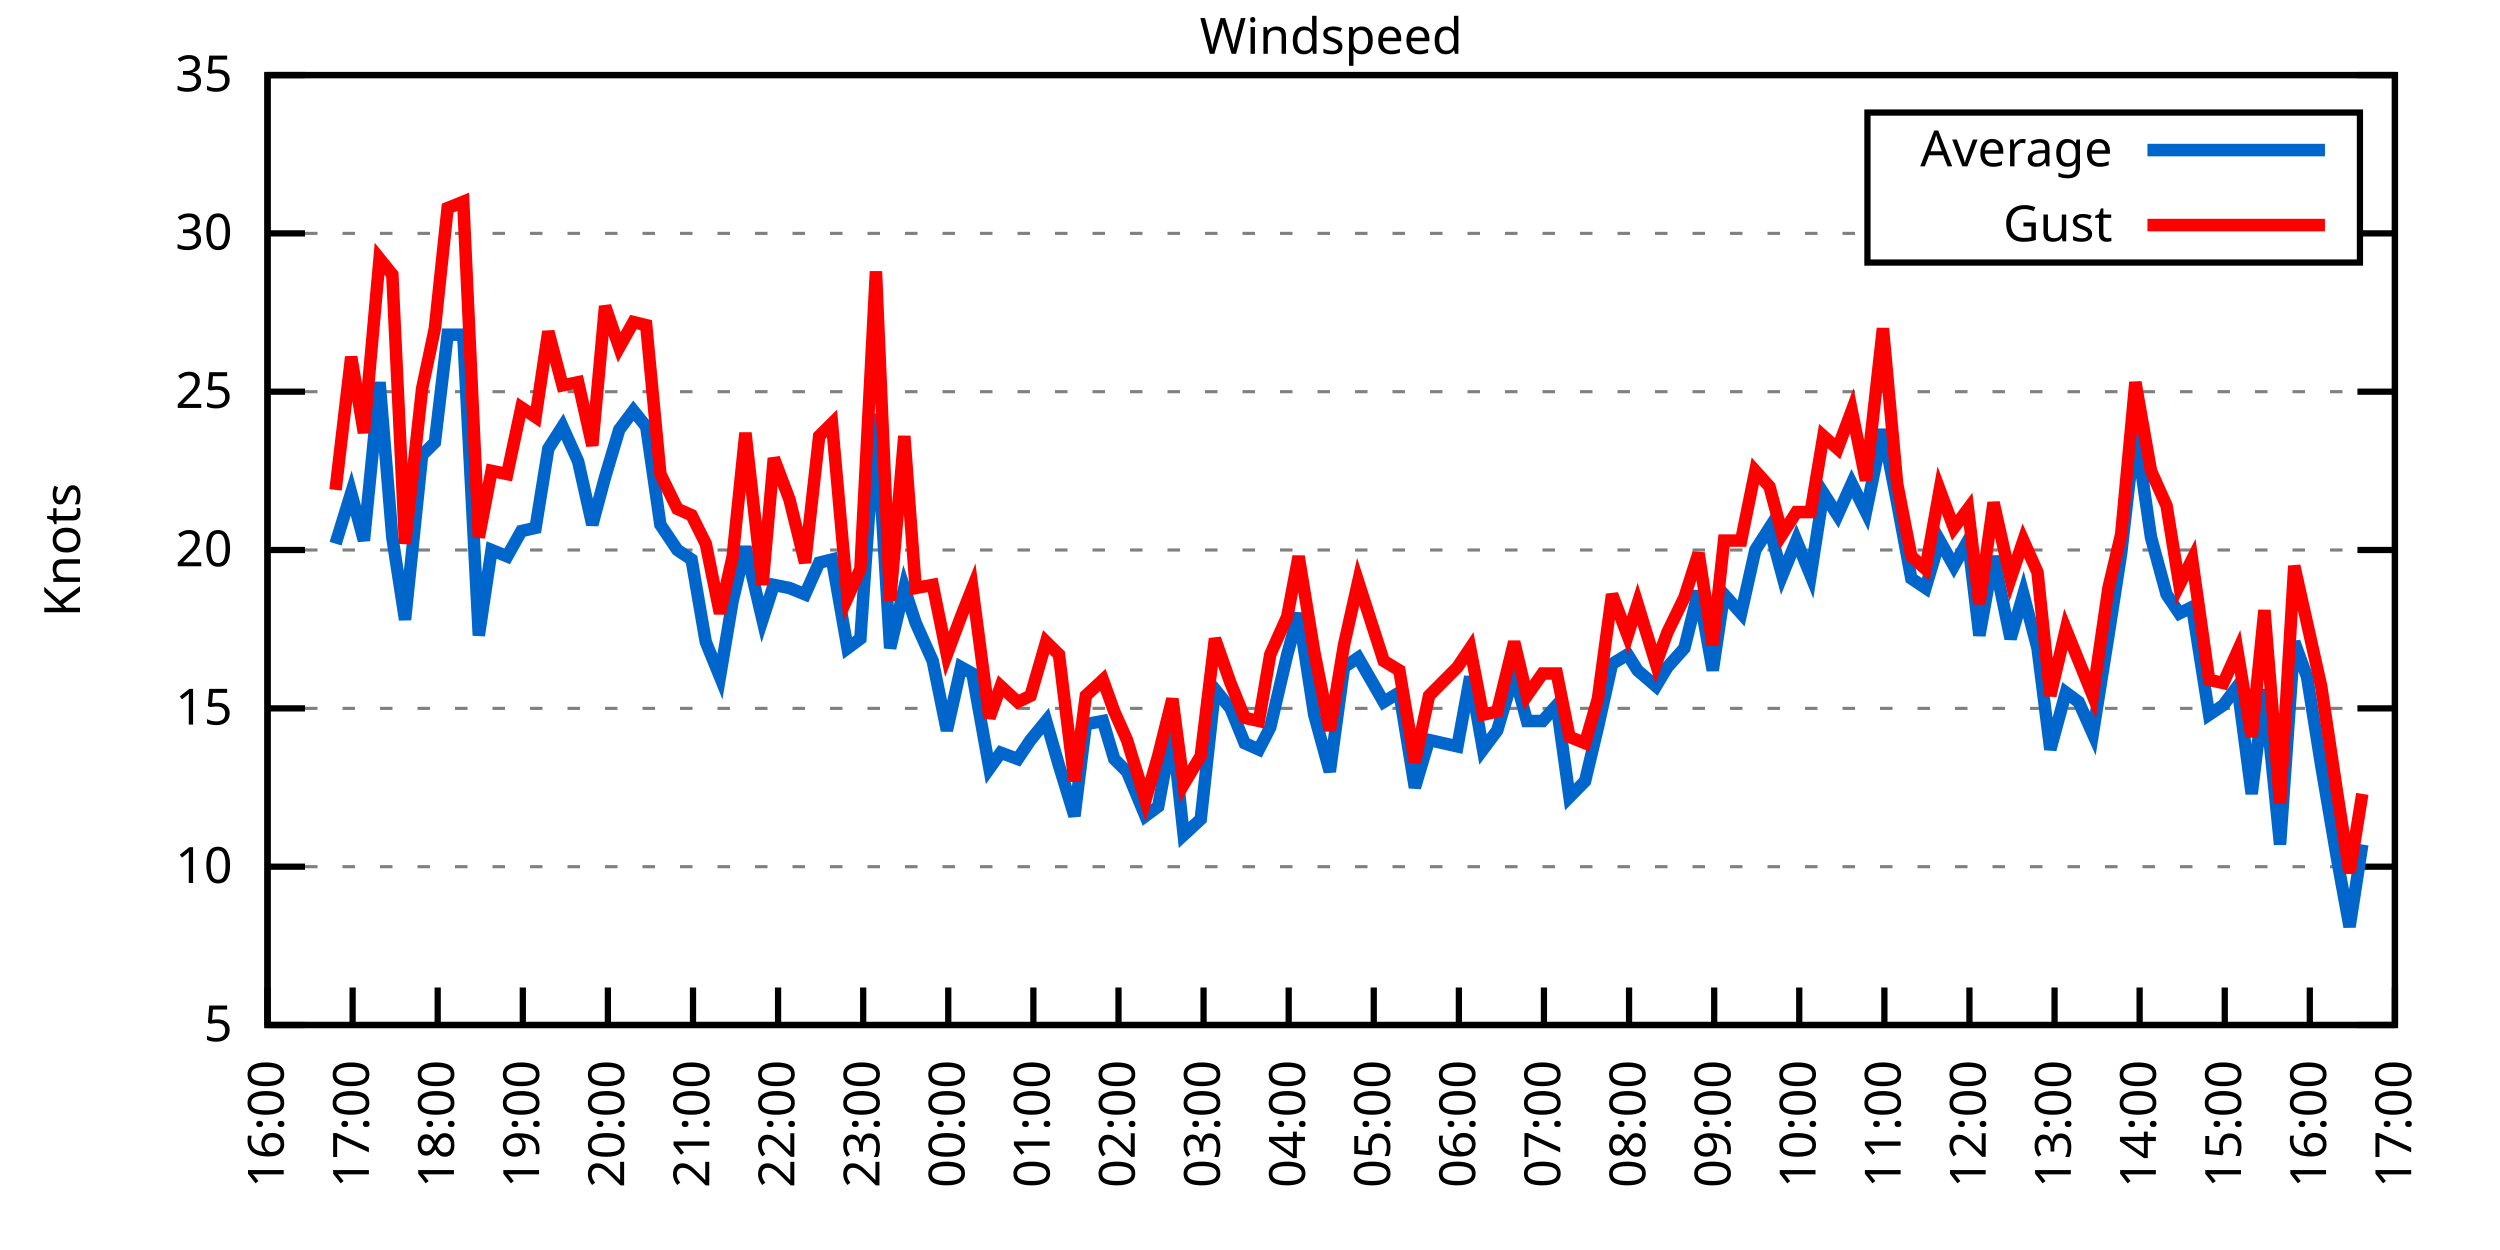
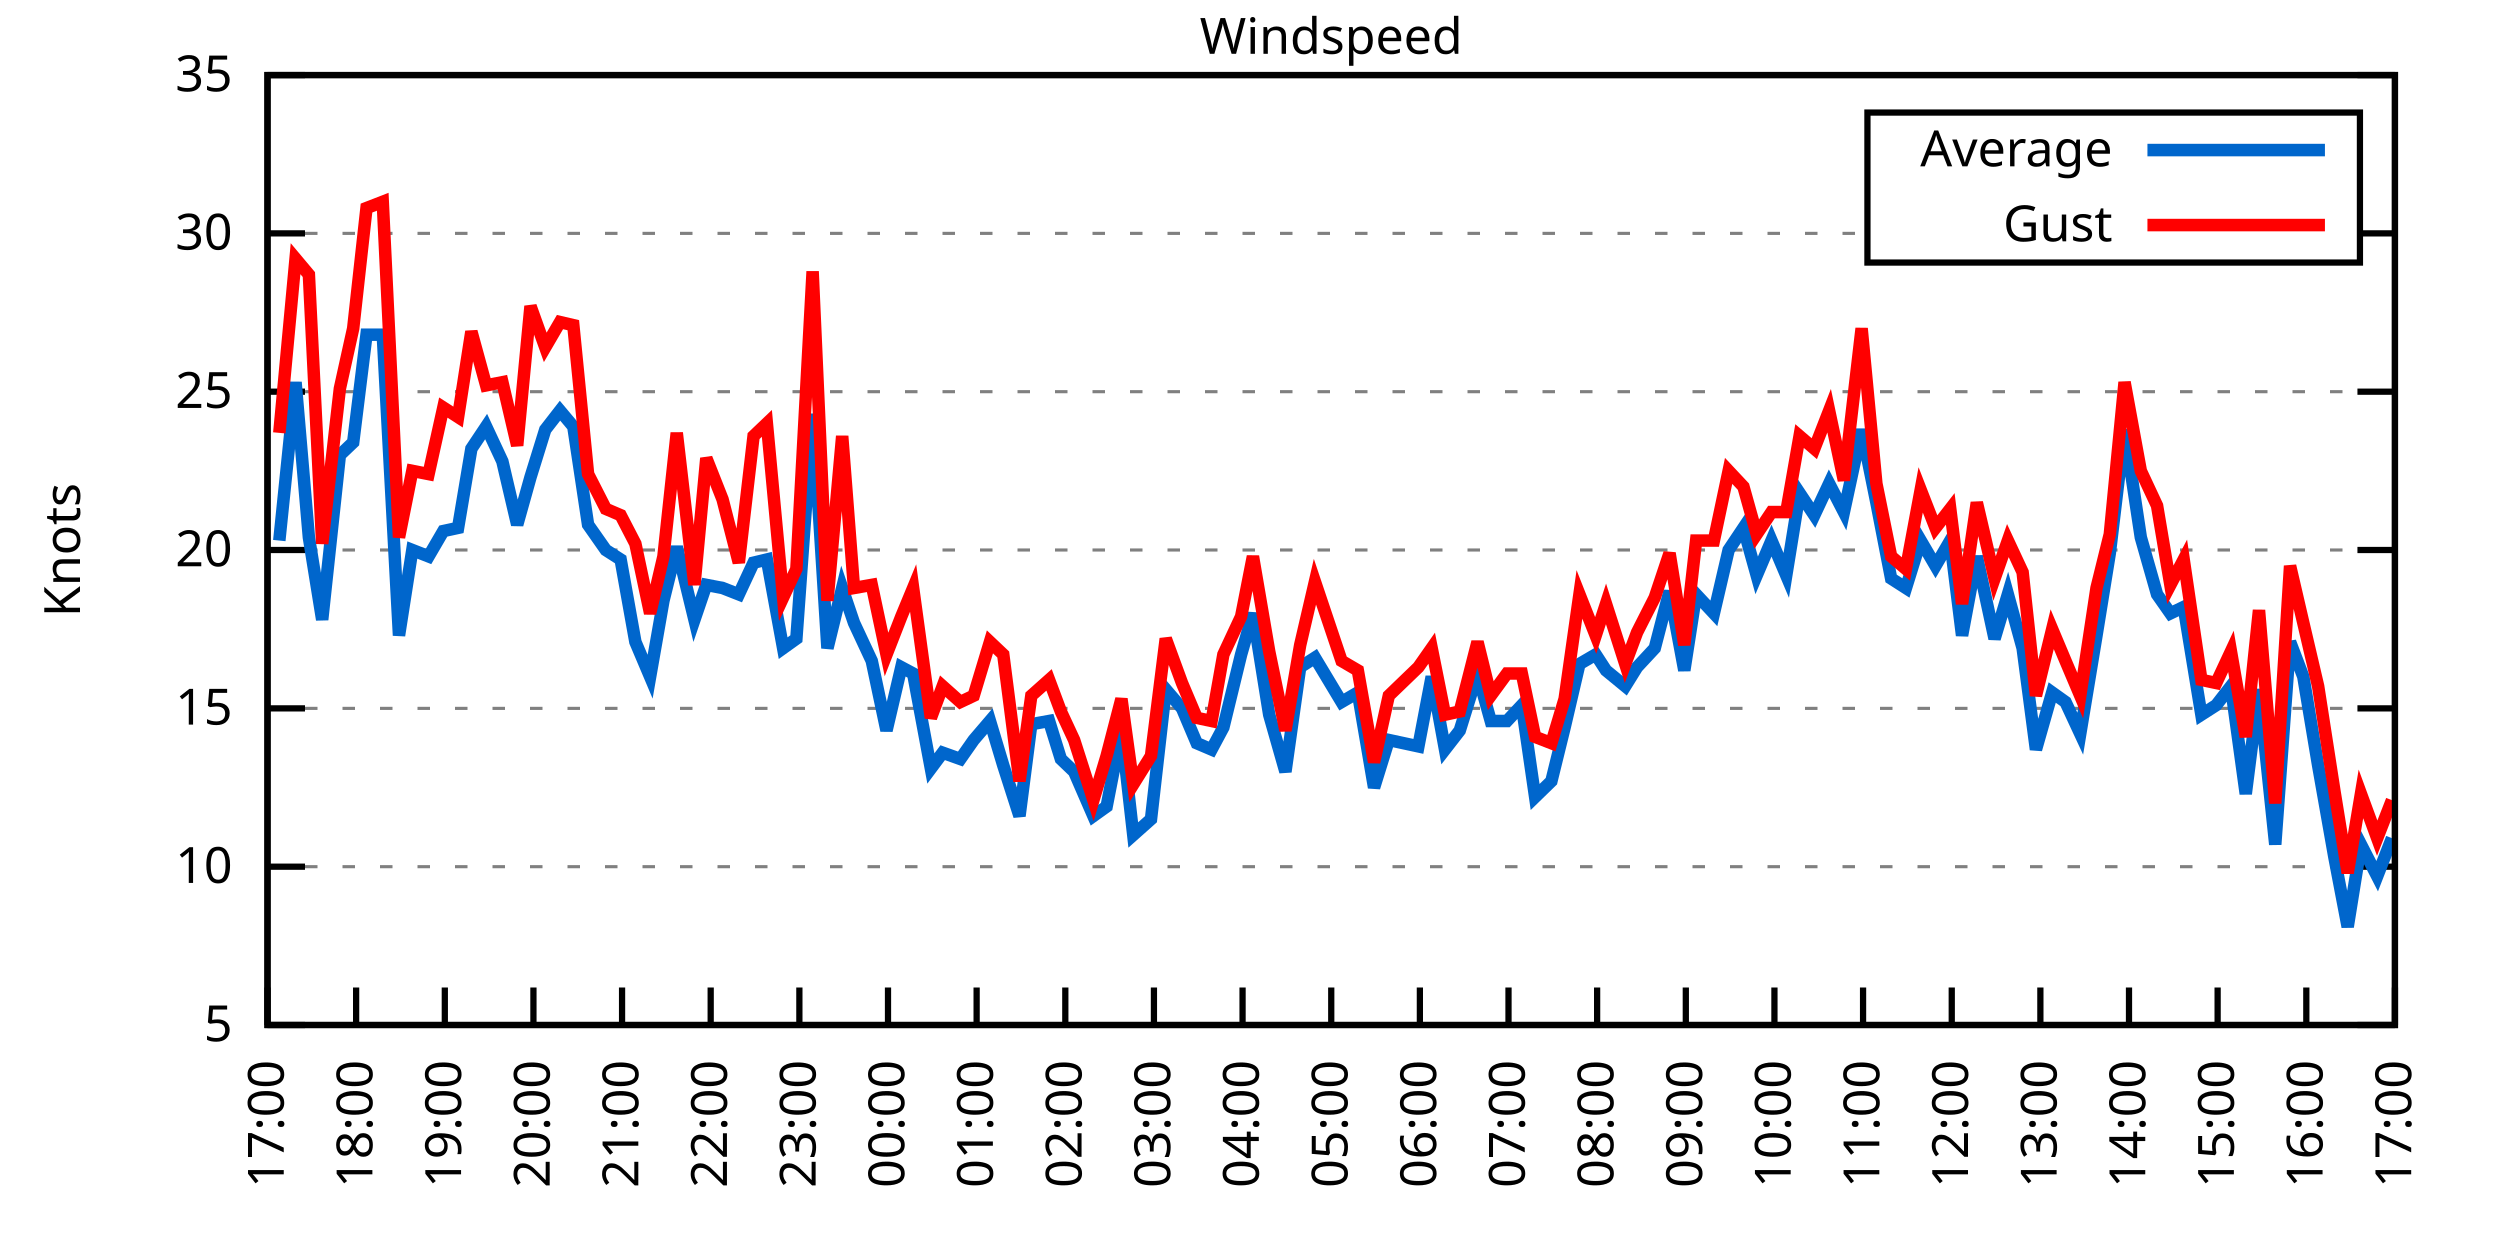
<svg xmlns="http://www.w3.org/2000/svg" xmlns:xlink="http://www.w3.org/1999/xlink" width="400" height="200" viewBox="0 0 400 200">
  <g id="gnuplot_canvas">
    <rect x="0" y="0" width="400" height="200" fill="none" />
    <defs>
      <circle id="gpDot" r="0.5" stroke-width="0.5" stroke="currentColor" />
      <path id="gpPt0" stroke-width="0.333" stroke="currentColor" d="M-1,0 h2 M0,-1 v2" />
      <path id="gpPt1" stroke-width="0.333" stroke="currentColor" d="M-1,-1 L1,1 M1,-1 L-1,1" />
      <path id="gpPt2" stroke-width="0.333" stroke="currentColor" d="M-1,0 L1,0 M0,-1 L0,1 M-1,-1 L1,1 M-1,1 L1,-1" />
      <rect id="gpPt3" stroke-width="0.333" stroke="currentColor" x="-1" y="-1" width="2" height="2" />
      <rect id="gpPt4" stroke-width="0.333" stroke="currentColor" fill="currentColor" x="-1" y="-1" width="2" height="2" />
      <circle id="gpPt5" stroke-width="0.333" stroke="currentColor" cx="0" cy="0" r="1" />
      <use xlink:href="#gpPt5" id="gpPt6" fill="currentColor" stroke="none" />
      <path id="gpPt7" stroke-width="0.333" stroke="currentColor" d="M0,-1.33 L-1.33,0.67 L1.33,0.67 z" />
      <use xlink:href="#gpPt7" id="gpPt8" fill="currentColor" stroke="none" />
      <use xlink:href="#gpPt7" id="gpPt9" stroke="currentColor" transform="rotate(180)" />
      <use xlink:href="#gpPt9" id="gpPt10" fill="currentColor" stroke="none" />
      <use xlink:href="#gpPt3" id="gpPt11" stroke="currentColor" transform="rotate(45)" />
      <use xlink:href="#gpPt11" id="gpPt12" fill="currentColor" stroke="none" />
      <path id="gpPt13" stroke-width="0.333" stroke="currentColor" d="M0,1.330 L1.265,0.411 L0.782,-1.067 L-0.782,-1.076 L-1.265,0.411 z" />
      <use xlink:href="#gpPt13" id="gpPt14" fill="currentColor" stroke="none" />
      <filter id="textbox" filterUnits="objectBoundingBox" x="0" y="0" height="1" width="1">
        <feFlood flood-color="white" flood-opacity="1" result="bgnd" />
        <feComposite in="SourceGraphic" in2="bgnd" operator="atop" />
      </filter>
      <filter id="greybox" filterUnits="objectBoundingBox" x="0" y="0" height="1" width="1">
        <feFlood flood-color="lightgrey" flood-opacity="1" result="grey" />
        <feComposite in="SourceGraphic" in2="grey" operator="atop" />
      </filter>
    </defs>
    <g fill="none" color="white" stroke="currentColor" stroke-width="1.00" stroke-linecap="butt" stroke-linejoin="miter">
</g>
    <g fill="none" color="black" stroke="currentColor" stroke-width="1.00" stroke-linecap="butt" stroke-linejoin="miter">
      <g stroke="none" shape-rendering="crispEdges">
        <polygon fill="rgb(255, 255, 255)" points="42.80,164.00 383.18,164.00 383.18,12.02 42.80,12.02 " />
      </g>
    </g>
    <g fill="none" color="black" stroke="currentColor" stroke-width="1.00" stroke-linecap="butt" stroke-linejoin="miter">
</g>
    <g fill="none" color="black" stroke="black" stroke-width="0.50" stroke-linecap="butt" stroke-linejoin="miter">
</g>
    <g fill="none" color="gray" stroke="currentColor" stroke-width="0.50" stroke-linecap="butt" stroke-linejoin="miter">
      <path stroke="gray" stroke-dasharray="2,4" class="gridline" d="M42.80,164.00 L383.19,164.00  " />
    </g>
    <g fill="none" color="gray" stroke="gray" stroke-width="1.00" stroke-linecap="butt" stroke-linejoin="miter">
</g>
    <g fill="none" color="black" stroke="currentColor" stroke-width="1.00" stroke-linecap="butt" stroke-linejoin="miter">
      <path stroke="black" d="M42.80,164.00 L48.80,164.00 M383.19,164.00 L377.19,164.00  " />
      <g transform="translate(37.20,166.60)" stroke="none" fill="black" font-family="Sans" font-size="8.00" text-anchor="end">
        <text>
          <tspan font-family="Sans"> 5</tspan>
        </text>
      </g>
    </g>
    <g fill="none" color="black" stroke="currentColor" stroke-width="1.00" stroke-linecap="butt" stroke-linejoin="miter">
</g>
    <g fill="none" color="black" stroke="black" stroke-width="0.50" stroke-linecap="butt" stroke-linejoin="miter">
</g>
    <g fill="none" color="gray" stroke="currentColor" stroke-width="0.50" stroke-linecap="butt" stroke-linejoin="miter">
      <path stroke="gray" stroke-dasharray="2,4" class="gridline" d="M42.80,138.67 L383.19,138.67  " />
    </g>
    <g fill="none" color="gray" stroke="gray" stroke-width="1.00" stroke-linecap="butt" stroke-linejoin="miter">
</g>
    <g fill="none" color="black" stroke="currentColor" stroke-width="1.00" stroke-linecap="butt" stroke-linejoin="miter">
      <path stroke="black" d="M42.80,138.67 L48.80,138.67 M383.19,138.67 L377.19,138.67  " />
      <g transform="translate(37.20,141.27)" stroke="none" fill="black" font-family="Sans" font-size="8.00" text-anchor="end">
        <text>
          <tspan font-family="Sans"> 10</tspan>
        </text>
      </g>
    </g>
    <g fill="none" color="black" stroke="currentColor" stroke-width="1.00" stroke-linecap="butt" stroke-linejoin="miter">
</g>
    <g fill="none" color="black" stroke="black" stroke-width="0.50" stroke-linecap="butt" stroke-linejoin="miter">
</g>
    <g fill="none" color="gray" stroke="currentColor" stroke-width="0.50" stroke-linecap="butt" stroke-linejoin="miter">
      <path stroke="gray" stroke-dasharray="2,4" class="gridline" d="M42.80,113.34 L383.19,113.34  " />
    </g>
    <g fill="none" color="gray" stroke="gray" stroke-width="1.00" stroke-linecap="butt" stroke-linejoin="miter">
</g>
    <g fill="none" color="black" stroke="currentColor" stroke-width="1.00" stroke-linecap="butt" stroke-linejoin="miter">
      <path stroke="black" d="M42.80,113.34 L48.80,113.34 M383.19,113.34 L377.19,113.34  " />
      <g transform="translate(37.20,115.94)" stroke="none" fill="black" font-family="Sans" font-size="8.00" text-anchor="end">
        <text>
          <tspan font-family="Sans"> 15</tspan>
        </text>
      </g>
    </g>
    <g fill="none" color="black" stroke="currentColor" stroke-width="1.00" stroke-linecap="butt" stroke-linejoin="miter">
</g>
    <g fill="none" color="black" stroke="black" stroke-width="0.50" stroke-linecap="butt" stroke-linejoin="miter">
</g>
    <g fill="none" color="gray" stroke="currentColor" stroke-width="0.50" stroke-linecap="butt" stroke-linejoin="miter">
      <path stroke="gray" stroke-dasharray="2,4" class="gridline" d="M42.80,88.00 L383.19,88.00  " />
    </g>
    <g fill="none" color="gray" stroke="gray" stroke-width="1.00" stroke-linecap="butt" stroke-linejoin="miter">
</g>
    <g fill="none" color="black" stroke="currentColor" stroke-width="1.00" stroke-linecap="butt" stroke-linejoin="miter">
      <path stroke="black" d="M42.80,88.00 L48.80,88.00 M383.19,88.00 L377.19,88.00  " />
      <g transform="translate(37.20,90.60)" stroke="none" fill="black" font-family="Sans" font-size="8.00" text-anchor="end">
        <text>
          <tspan font-family="Sans"> 20</tspan>
        </text>
      </g>
    </g>
    <g fill="none" color="black" stroke="currentColor" stroke-width="1.00" stroke-linecap="butt" stroke-linejoin="miter">
</g>
    <g fill="none" color="black" stroke="black" stroke-width="0.50" stroke-linecap="butt" stroke-linejoin="miter">
</g>
    <g fill="none" color="gray" stroke="currentColor" stroke-width="0.50" stroke-linecap="butt" stroke-linejoin="miter">
      <path stroke="gray" stroke-dasharray="2,4" class="gridline" d="M42.80,62.67 L383.19,62.67  " />
    </g>
    <g fill="none" color="gray" stroke="gray" stroke-width="1.00" stroke-linecap="butt" stroke-linejoin="miter">
</g>
    <g fill="none" color="black" stroke="currentColor" stroke-width="1.00" stroke-linecap="butt" stroke-linejoin="miter">
      <path stroke="black" d="M42.80,62.67 L48.80,62.67 M383.19,62.67 L377.19,62.67  " />
      <g transform="translate(37.20,65.27)" stroke="none" fill="black" font-family="Sans" font-size="8.00" text-anchor="end">
        <text>
          <tspan font-family="Sans"> 25</tspan>
        </text>
      </g>
    </g>
    <g fill="none" color="black" stroke="currentColor" stroke-width="1.00" stroke-linecap="butt" stroke-linejoin="miter">
</g>
    <g fill="none" color="black" stroke="black" stroke-width="0.50" stroke-linecap="butt" stroke-linejoin="miter">
</g>
    <g fill="none" color="gray" stroke="currentColor" stroke-width="0.50" stroke-linecap="butt" stroke-linejoin="miter">
      <path stroke="gray" stroke-dasharray="2,4" class="gridline" d="M42.80,37.34 L298.79,37.34 M377.59,37.34 L383.19,37.34  " />
    </g>
    <g fill="none" color="gray" stroke="gray" stroke-width="1.00" stroke-linecap="butt" stroke-linejoin="miter">
</g>
    <g fill="none" color="black" stroke="currentColor" stroke-width="1.00" stroke-linecap="butt" stroke-linejoin="miter">
      <path stroke="black" d="M42.80,37.34 L48.80,37.34 M383.19,37.34 L377.19,37.34  " />
      <g transform="translate(37.20,39.94)" stroke="none" fill="black" font-family="Sans" font-size="8.00" text-anchor="end">
        <text>
          <tspan font-family="Sans"> 30</tspan>
        </text>
      </g>
    </g>
    <g fill="none" color="black" stroke="currentColor" stroke-width="1.00" stroke-linecap="butt" stroke-linejoin="miter">
</g>
    <g fill="none" color="black" stroke="black" stroke-width="0.50" stroke-linecap="butt" stroke-linejoin="miter">
</g>
    <g fill="none" color="gray" stroke="currentColor" stroke-width="0.50" stroke-linecap="butt" stroke-linejoin="miter">
      <path stroke="gray" stroke-dasharray="2,4" class="gridline" d="M42.80,12.01 L383.19,12.01  " />
    </g>
    <g fill="none" color="gray" stroke="gray" stroke-width="1.00" stroke-linecap="butt" stroke-linejoin="miter">
</g>
    <g fill="none" color="black" stroke="currentColor" stroke-width="1.00" stroke-linecap="butt" stroke-linejoin="miter">
      <path stroke="black" d="M42.80,12.01 L48.80,12.01 M383.19,12.01 L377.19,12.01  " />
      <g transform="translate(37.20,14.61)" stroke="none" fill="black" font-family="Sans" font-size="8.00" text-anchor="end">
        <text>
          <tspan font-family="Sans"> 35</tspan>
        </text>
      </g>
    </g>
    <g fill="none" color="black" stroke="currentColor" stroke-width="1.00" stroke-linecap="butt" stroke-linejoin="miter">
      <path stroke="black" d="M42.80,164.00 L42.80,158.00  " />
      <g transform="translate(45.40,169.60) rotate(270.00)" stroke="none" fill="black" font-family="Sans" font-size="8.00" text-anchor="end">
        <text>
-           <tspan font-family="Sans">16:00</tspan>
-         </text>
-       </g>
-     </g>
-     <g fill="none" color="black" stroke="currentColor" stroke-width="1.00" stroke-linecap="butt" stroke-linejoin="miter">
-       <path stroke="black" d="M56.42,164.00 L56.42,158.00  " />
-       <g transform="translate(59.02,169.60) rotate(270.00)" stroke="none" fill="black" font-family="Sans" font-size="8.00" text-anchor="end">
-         <text>
          <tspan font-family="Sans">17:00</tspan>
        </text>
      </g>
    </g>
    <g fill="none" color="black" stroke="currentColor" stroke-width="1.00" stroke-linecap="butt" stroke-linejoin="miter">
-       <path stroke="black" d="M70.03,164.00 L70.03,158.00  " />
-       <g transform="translate(72.63,169.60) rotate(270.00)" stroke="none" fill="black" font-family="Sans" font-size="8.00" text-anchor="end">
+       <path stroke="black" d="M56.98,164.00 L56.98,158.00  " />
+       <g transform="translate(59.58,169.60) rotate(270.00)" stroke="none" fill="black" font-family="Sans" font-size="8.00" text-anchor="end">
        <text>
          <tspan font-family="Sans">18:00</tspan>
        </text>
      </g>
    </g>
    <g fill="none" color="black" stroke="currentColor" stroke-width="1.00" stroke-linecap="butt" stroke-linejoin="miter">
-       <path stroke="black" d="M83.65,164.00 L83.65,158.00  " />
-       <g transform="translate(86.25,169.60) rotate(270.00)" stroke="none" fill="black" font-family="Sans" font-size="8.00" text-anchor="end">
+       <path stroke="black" d="M71.17,164.00 L71.17,158.00  " />
+       <g transform="translate(73.77,169.60) rotate(270.00)" stroke="none" fill="black" font-family="Sans" font-size="8.00" text-anchor="end">
        <text>
          <tspan font-family="Sans">19:00</tspan>
        </text>
      </g>
    </g>
    <g fill="none" color="black" stroke="currentColor" stroke-width="1.00" stroke-linecap="butt" stroke-linejoin="miter">
-       <path stroke="black" d="M97.26,164.00 L97.26,158.00  " />
-       <g transform="translate(99.86,169.60) rotate(270.00)" stroke="none" fill="black" font-family="Sans" font-size="8.00" text-anchor="end">
+       <path stroke="black" d="M85.35,164.00 L85.35,158.00  " />
+       <g transform="translate(87.95,169.60) rotate(270.00)" stroke="none" fill="black" font-family="Sans" font-size="8.00" text-anchor="end">
        <text>
          <tspan font-family="Sans">20:00</tspan>
        </text>
      </g>
    </g>
    <g fill="none" color="black" stroke="currentColor" stroke-width="1.00" stroke-linecap="butt" stroke-linejoin="miter">
-       <path stroke="black" d="M110.88,164.00 L110.88,158.00  " />
-       <g transform="translate(113.48,169.60) rotate(270.00)" stroke="none" fill="black" font-family="Sans" font-size="8.00" text-anchor="end">
+       <path stroke="black" d="M99.53,164.00 L99.53,158.00  " />
+       <g transform="translate(102.13,169.60) rotate(270.00)" stroke="none" fill="black" font-family="Sans" font-size="8.00" text-anchor="end">
        <text>
          <tspan font-family="Sans">21:00</tspan>
        </text>
      </g>
    </g>
    <g fill="none" color="black" stroke="currentColor" stroke-width="1.00" stroke-linecap="butt" stroke-linejoin="miter">
-       <path stroke="black" d="M124.49,164.00 L124.49,158.00  " />
-       <g transform="translate(127.09,169.60) rotate(270.00)" stroke="none" fill="black" font-family="Sans" font-size="8.00" text-anchor="end">
+       <path stroke="black" d="M113.71,164.00 L113.71,158.00  " />
+       <g transform="translate(116.31,169.60) rotate(270.00)" stroke="none" fill="black" font-family="Sans" font-size="8.00" text-anchor="end">
        <text>
          <tspan font-family="Sans">22:00</tspan>
        </text>
      </g>
    </g>
    <g fill="none" color="black" stroke="currentColor" stroke-width="1.00" stroke-linecap="butt" stroke-linejoin="miter">
-       <path stroke="black" d="M138.11,164.00 L138.11,158.00  " />
-       <g transform="translate(140.71,169.60) rotate(270.00)" stroke="none" fill="black" font-family="Sans" font-size="8.00" text-anchor="end">
+       <path stroke="black" d="M127.90,164.00 L127.90,158.00  " />
+       <g transform="translate(130.50,169.60) rotate(270.00)" stroke="none" fill="black" font-family="Sans" font-size="8.00" text-anchor="end">
        <text>
          <tspan font-family="Sans">23:00</tspan>
        </text>
      </g>
    </g>
    <g fill="none" color="black" stroke="currentColor" stroke-width="1.00" stroke-linecap="butt" stroke-linejoin="miter">
-       <path stroke="black" d="M151.72,164.00 L151.72,158.00  " />
-       <g transform="translate(154.32,169.60) rotate(270.00)" stroke="none" fill="black" font-family="Sans" font-size="8.00" text-anchor="end">
+       <path stroke="black" d="M142.08,164.00 L142.08,158.00  " />
+       <g transform="translate(144.68,169.60) rotate(270.00)" stroke="none" fill="black" font-family="Sans" font-size="8.00" text-anchor="end">
        <text>
          <tspan font-family="Sans">00:00</tspan>
        </text>
      </g>
    </g>
    <g fill="none" color="black" stroke="currentColor" stroke-width="1.00" stroke-linecap="butt" stroke-linejoin="miter">
-       <path stroke="black" d="M165.34,164.00 L165.34,158.00  " />
-       <g transform="translate(167.94,169.60) rotate(270.00)" stroke="none" fill="black" font-family="Sans" font-size="8.00" text-anchor="end">
+       <path stroke="black" d="M156.26,164.00 L156.26,158.00  " />
+       <g transform="translate(158.86,169.60) rotate(270.00)" stroke="none" fill="black" font-family="Sans" font-size="8.00" text-anchor="end">
        <text>
          <tspan font-family="Sans">01:00</tspan>
        </text>
      </g>
    </g>
    <g fill="none" color="black" stroke="currentColor" stroke-width="1.00" stroke-linecap="butt" stroke-linejoin="miter">
-       <path stroke="black" d="M178.96,164.00 L178.96,158.00  " />
-       <g transform="translate(181.56,169.60) rotate(270.00)" stroke="none" fill="black" font-family="Sans" font-size="8.00" text-anchor="end">
+       <path stroke="black" d="M170.45,164.00 L170.45,158.00  " />
+       <g transform="translate(173.05,169.60) rotate(270.00)" stroke="none" fill="black" font-family="Sans" font-size="8.00" text-anchor="end">
        <text>
          <tspan font-family="Sans">02:00</tspan>
        </text>
      </g>
    </g>
    <g fill="none" color="black" stroke="currentColor" stroke-width="1.00" stroke-linecap="butt" stroke-linejoin="miter">
-       <path stroke="black" d="M192.57,164.00 L192.57,158.00  " />
-       <g transform="translate(195.17,169.60) rotate(270.00)" stroke="none" fill="black" font-family="Sans" font-size="8.00" text-anchor="end">
+       <path stroke="black" d="M184.63,164.00 L184.63,158.00  " />
+       <g transform="translate(187.23,169.60) rotate(270.00)" stroke="none" fill="black" font-family="Sans" font-size="8.00" text-anchor="end">
        <text>
          <tspan font-family="Sans">03:00</tspan>
        </text>
      </g>
    </g>
    <g fill="none" color="black" stroke="currentColor" stroke-width="1.00" stroke-linecap="butt" stroke-linejoin="miter">
-       <path stroke="black" d="M206.19,164.00 L206.19,158.00  " />
-       <g transform="translate(208.79,169.60) rotate(270.00)" stroke="none" fill="black" font-family="Sans" font-size="8.00" text-anchor="end">
+       <path stroke="black" d="M198.81,164.00 L198.81,158.00  " />
+       <g transform="translate(201.41,169.60) rotate(270.00)" stroke="none" fill="black" font-family="Sans" font-size="8.00" text-anchor="end">
        <text>
          <tspan font-family="Sans">04:00</tspan>
        </text>
      </g>
    </g>
    <g fill="none" color="black" stroke="currentColor" stroke-width="1.00" stroke-linecap="butt" stroke-linejoin="miter">
-       <path stroke="black" d="M219.80,164.00 L219.80,158.00  " />
-       <g transform="translate(222.40,169.60) rotate(270.00)" stroke="none" fill="black" font-family="Sans" font-size="8.00" text-anchor="end">
+       <path stroke="black" d="M213.00,164.00 L213.00,158.00  " />
+       <g transform="translate(215.60,169.60) rotate(270.00)" stroke="none" fill="black" font-family="Sans" font-size="8.00" text-anchor="end">
        <text>
          <tspan font-family="Sans">05:00</tspan>
        </text>
      </g>
    </g>
    <g fill="none" color="black" stroke="currentColor" stroke-width="1.00" stroke-linecap="butt" stroke-linejoin="miter">
-       <path stroke="black" d="M233.42,164.00 L233.42,158.00  " />
-       <g transform="translate(236.02,169.60) rotate(270.00)" stroke="none" fill="black" font-family="Sans" font-size="8.00" text-anchor="end">
+       <path stroke="black" d="M227.18,164.00 L227.18,158.00  " />
+       <g transform="translate(229.78,169.60) rotate(270.00)" stroke="none" fill="black" font-family="Sans" font-size="8.00" text-anchor="end">
        <text>
          <tspan font-family="Sans">06:00</tspan>
        </text>
      </g>
    </g>
    <g fill="none" color="black" stroke="currentColor" stroke-width="1.00" stroke-linecap="butt" stroke-linejoin="miter">
-       <path stroke="black" d="M247.03,164.00 L247.03,158.00  " />
-       <g transform="translate(249.63,169.60) rotate(270.00)" stroke="none" fill="black" font-family="Sans" font-size="8.00" text-anchor="end">
+       <path stroke="black" d="M241.36,164.00 L241.36,158.00  " />
+       <g transform="translate(243.96,169.60) rotate(270.00)" stroke="none" fill="black" font-family="Sans" font-size="8.00" text-anchor="end">
        <text>
          <tspan font-family="Sans">07:00</tspan>
        </text>
      </g>
    </g>
    <g fill="none" color="black" stroke="currentColor" stroke-width="1.00" stroke-linecap="butt" stroke-linejoin="miter">
-       <path stroke="black" d="M260.65,164.00 L260.65,158.00  " />
-       <g transform="translate(263.25,169.60) rotate(270.00)" stroke="none" fill="black" font-family="Sans" font-size="8.00" text-anchor="end">
+       <path stroke="black" d="M255.54,164.00 L255.54,158.00  " />
+       <g transform="translate(258.14,169.60) rotate(270.00)" stroke="none" fill="black" font-family="Sans" font-size="8.00" text-anchor="end">
        <text>
          <tspan font-family="Sans">08:00</tspan>
        </text>
      </g>
    </g>
    <g fill="none" color="black" stroke="currentColor" stroke-width="1.00" stroke-linecap="butt" stroke-linejoin="miter">
-       <path stroke="black" d="M274.27,164.00 L274.27,158.00  " />
-       <g transform="translate(276.87,169.60) rotate(270.00)" stroke="none" fill="black" font-family="Sans" font-size="8.00" text-anchor="end">
+       <path stroke="black" d="M269.73,164.00 L269.73,158.00  " />
+       <g transform="translate(272.33,169.60) rotate(270.00)" stroke="none" fill="black" font-family="Sans" font-size="8.00" text-anchor="end">
        <text>
          <tspan font-family="Sans">09:00</tspan>
        </text>
      </g>
    </g>
    <g fill="none" color="black" stroke="currentColor" stroke-width="1.00" stroke-linecap="butt" stroke-linejoin="miter">
-       <path stroke="black" d="M287.88,164.00 L287.88,158.00  " />
-       <g transform="translate(290.48,169.60) rotate(270.00)" stroke="none" fill="black" font-family="Sans" font-size="8.00" text-anchor="end">
+       <path stroke="black" d="M283.91,164.00 L283.91,158.00  " />
+       <g transform="translate(286.51,169.60) rotate(270.00)" stroke="none" fill="black" font-family="Sans" font-size="8.00" text-anchor="end">
        <text>
          <tspan font-family="Sans">10:00</tspan>
        </text>
      </g>
    </g>
    <g fill="none" color="black" stroke="currentColor" stroke-width="1.00" stroke-linecap="butt" stroke-linejoin="miter">
-       <path stroke="black" d="M301.50,164.00 L301.50,158.00  " />
-       <g transform="translate(304.10,169.60) rotate(270.00)" stroke="none" fill="black" font-family="Sans" font-size="8.00" text-anchor="end">
+       <path stroke="black" d="M298.09,164.00 L298.09,158.00  " />
+       <g transform="translate(300.69,169.60) rotate(270.00)" stroke="none" fill="black" font-family="Sans" font-size="8.00" text-anchor="end">
        <text>
          <tspan font-family="Sans">11:00</tspan>
        </text>
      </g>
    </g>
    <g fill="none" color="black" stroke="currentColor" stroke-width="1.00" stroke-linecap="butt" stroke-linejoin="miter">
-       <path stroke="black" d="M315.11,164.00 L315.11,158.00  " />
-       <g transform="translate(317.71,169.60) rotate(270.00)" stroke="none" fill="black" font-family="Sans" font-size="8.00" text-anchor="end">
+       <path stroke="black" d="M312.28,164.00 L312.28,158.00  " />
+       <g transform="translate(314.88,169.60) rotate(270.00)" stroke="none" fill="black" font-family="Sans" font-size="8.00" text-anchor="end">
        <text>
          <tspan font-family="Sans">12:00</tspan>
        </text>
      </g>
    </g>
    <g fill="none" color="black" stroke="currentColor" stroke-width="1.00" stroke-linecap="butt" stroke-linejoin="miter">
-       <path stroke="black" d="M328.73,164.00 L328.73,158.00  " />
-       <g transform="translate(331.33,169.60) rotate(270.00)" stroke="none" fill="black" font-family="Sans" font-size="8.00" text-anchor="end">
+       <path stroke="black" d="M326.46,164.00 L326.46,158.00  " />
+       <g transform="translate(329.06,169.60) rotate(270.00)" stroke="none" fill="black" font-family="Sans" font-size="8.00" text-anchor="end">
        <text>
          <tspan font-family="Sans">13:00</tspan>
        </text>
      </g>
    </g>
    <g fill="none" color="black" stroke="currentColor" stroke-width="1.00" stroke-linecap="butt" stroke-linejoin="miter">
-       <path stroke="black" d="M342.34,164.00 L342.34,158.00  " />
-       <g transform="translate(344.94,169.60) rotate(270.00)" stroke="none" fill="black" font-family="Sans" font-size="8.00" text-anchor="end">
+       <path stroke="black" d="M340.64,164.00 L340.64,158.00  " />
+       <g transform="translate(343.24,169.60) rotate(270.00)" stroke="none" fill="black" font-family="Sans" font-size="8.00" text-anchor="end">
        <text>
          <tspan font-family="Sans">14:00</tspan>
        </text>
      </g>
    </g>
    <g fill="none" color="black" stroke="currentColor" stroke-width="1.00" stroke-linecap="butt" stroke-linejoin="miter">
-       <path stroke="black" d="M355.96,164.00 L355.96,158.00  " />
-       <g transform="translate(358.56,169.60) rotate(270.00)" stroke="none" fill="black" font-family="Sans" font-size="8.00" text-anchor="end">
+       <path stroke="black" d="M354.82,164.00 L354.82,158.00  " />
+       <g transform="translate(357.42,169.60) rotate(270.00)" stroke="none" fill="black" font-family="Sans" font-size="8.00" text-anchor="end">
        <text>
          <tspan font-family="Sans">15:00</tspan>
        </text>
      </g>
    </g>
    <g fill="none" color="black" stroke="currentColor" stroke-width="1.00" stroke-linecap="butt" stroke-linejoin="miter">
-       <path stroke="black" d="M369.57,164.00 L369.57,158.00  " />
-       <g transform="translate(372.17,169.60) rotate(270.00)" stroke="none" fill="black" font-family="Sans" font-size="8.00" text-anchor="end">
+       <path stroke="black" d="M369.01,164.00 L369.01,158.00  " />
+       <g transform="translate(371.61,169.60) rotate(270.00)" stroke="none" fill="black" font-family="Sans" font-size="8.00" text-anchor="end">
        <text>
          <tspan font-family="Sans">16:00</tspan>
        </text>
      </g>
    </g>
    <g fill="none" color="black" stroke="currentColor" stroke-width="1.00" stroke-linecap="butt" stroke-linejoin="miter">
      <path stroke="black" d="M383.19,164.00 L383.19,158.00  " />
      <g transform="translate(385.79,169.60) rotate(270.00)" stroke="none" fill="black" font-family="Sans" font-size="8.00" text-anchor="end">
        <text>
          <tspan font-family="Sans">17:00</tspan>
        </text>
      </g>
    </g>
    <g fill="none" color="black" stroke="currentColor" stroke-width="1.00" stroke-linecap="butt" stroke-linejoin="miter">
</g>
    <g fill="none" color="black" stroke="currentColor" stroke-width="1.00" stroke-linecap="butt" stroke-linejoin="miter">
      <path stroke="black" d="M42.80,12.01 L42.80,164.00 L383.19,164.00 L383.19,12.01 L42.80,12.01 Z  " />
    </g>
    <g fill="none" color="black" stroke="currentColor" stroke-width="1.00" stroke-linecap="butt" stroke-linejoin="miter">
</g>
    <g fill="none" color="black" stroke="currentColor" stroke-width="1.00" stroke-linecap="butt" stroke-linejoin="miter">
      <path stroke="black" d="M298.79,42.01 L298.79,18.01 L377.59,18.01 L377.59,42.01 L298.79,42.01 Z  " />
    </g>
    <g id="Windspeed_plot_1">
      <g fill="none" color="white" stroke="black" stroke-width="2.00" stroke-linecap="butt" stroke-linejoin="miter">
</g>
      <g fill="none" color="black" stroke="currentColor" stroke-width="2.00" stroke-linecap="butt" stroke-linejoin="miter">
        <g transform="translate(337.99,26.61)" stroke="none" fill="black" font-family="Sans" font-size="8.00" text-anchor="end">
          <text>
            <tspan font-family="Sans">Average</tspan>
          </text>
        </g>
      </g>
      <g fill="none" color="black" stroke="currentColor" stroke-width="2.00" stroke-linecap="butt" stroke-linejoin="miter">
-         <path stroke="rgb(  0, 102, 204)" d="M343.59,24.01 L371.99,24.01 M53.69,86.99 L56.19,78.89 L58.23,86.49 L60.73,61.15 L62.77,85.98 L64.81,99.15   L67.54,72.81 L69.58,70.78 L71.62,53.55 L74.12,53.55 L76.61,101.68 L78.65,88.00 L81.15,89.02 L83.42,84.97   L85.69,84.46 L87.73,71.79 L90.00,68.25 L92.50,73.82 L94.77,83.95 L96.81,76.35 L99.08,68.75 L101.35,65.71   L103.39,68.25 L105.66,83.95 L108.38,88.00 L110.65,89.52 L112.92,102.70 L115.19,108.27 L117.23,96.11 L119.27,87.50   L122.00,99.15 L123.81,93.58 L126.31,94.08 L128.81,95.10 L131.07,90.03 L133.12,89.52 L135.61,103.71 L137.66,102.19   L140.15,66.22 L142.42,103.71 L144.69,94.08 L146.51,99.66 L149.23,105.74 L151.50,116.88 L153.77,106.75 L155.58,107.76   L158.31,122.96 L160.12,120.43 L162.84,121.44 L164.89,118.40 L167.38,115.36 L169.43,122.46 L171.92,130.56 L173.74,115.87   L176.46,115.36 L178.28,121.44 L180.32,123.47 L183.27,130.56 L185.31,129.04 L187.58,116.88 L189.39,133.60 L192.12,131.07   L194.39,110.30 L196.88,113.34 L199.15,118.91 L201.42,119.92 L203.24,116.38 L205.96,104.72 L207.78,98.14 L210.27,114.35   L212.77,123.47 L215.04,106.75 L217.31,105.23 L221.39,112.32 L223.89,110.80 L226.38,126.00 L228.65,118.40 L233.19,119.42   L235.23,108.27 L237.28,119.92 L239.55,116.88 L242.27,107.76 L244.31,115.36 L246.81,115.36 L249.08,112.83 L251.12,127.52   L253.61,124.99 L255.66,116.38 L257.93,106.24 L260.42,104.72 L262.01,107.26 L264.96,109.79 L266.78,106.75 L269.50,103.71   L271.77,94.59 L274.04,107.26 L275.85,95.10 L278.58,98.14 L280.85,88.00 L283.12,84.46 L285.16,92.06 L287.43,86.49   L289.70,92.06 L291.74,78.89 L294.01,82.43 L296.28,77.37 L298.55,81.93 L301.27,68.75 L303.54,80.41 L305.81,92.56   L308.08,94.08 L310.35,86.49 L312.62,90.54 L314.89,86.49 L316.70,101.68 L318.97,89.02 L321.69,102.19 L323.74,95.10   L326.00,103.71 L328.05,119.92 L330.54,110.80 L332.59,112.32 L334.85,117.39 L337.35,101.68 L339.39,88.51 L341.66,68.75   L344.16,85.98 L346.65,95.10 L348.70,98.14 L350.74,97.12 L353.46,114.35 L355.73,112.83 L358.00,109.79 L360.27,127.02   L362.31,110.30 L364.81,135.12 L367.08,102.70 L369.12,108.27 L371.39,122.46 L373.89,137.15 L375.93,148.29 L377.97,135.12    " />
+         <path stroke="rgb(  0, 102, 204)" d="M343.59,24.01 L371.99,24.01 M44.69,86.49 L47.29,61.15 L49.42,85.98 L51.55,99.15 L54.38,72.81 L56.51,70.78   L58.64,53.55 L61.24,53.55 L63.84,101.68 L65.97,88.00 L68.57,89.02 L70.93,84.97 L73.29,84.46 L75.42,71.79   L77.78,68.25 L80.38,73.82 L82.75,83.95 L84.88,76.35 L87.24,68.75 L89.60,65.71 L91.73,68.25 L94.09,83.95   L96.93,88.00 L99.30,89.52 L101.66,102.70 L104.02,108.27 L106.15,96.11 L108.28,87.50 L111.11,99.15 L113.01,93.58   L115.61,94.08 L118.21,95.10 L120.57,90.03 L122.70,89.52 L125.30,103.71 L127.42,102.19 L130.02,66.22 L132.39,103.71   L134.75,94.08 L136.64,99.66 L139.48,105.74 L141.84,116.88 L144.21,106.75 L146.10,107.76 L148.94,122.96 L150.83,120.43   L153.66,121.44 L155.79,118.40 L158.39,115.36 L160.52,122.46 L163.12,130.56 L165.01,115.87 L167.85,115.36 L169.74,121.44   L171.86,123.47 L174.94,130.56 L177.06,129.04 L179.43,116.88 L181.32,133.60 L184.16,131.07 L186.52,110.30 L189.12,113.34   L191.48,118.91 L193.85,119.92 L195.74,116.38 L198.58,104.72 L200.47,98.14 L203.07,114.35 L205.67,123.47 L208.03,106.75   L210.39,105.23 L214.65,112.32 L217.25,110.80 L219.85,126.00 L222.21,118.40 L226.94,119.42 L229.07,108.27 L231.20,119.92   L233.56,116.88 L236.40,107.76 L238.52,115.36 L241.12,115.36 L243.49,112.83 L245.62,127.52 L248.22,124.99 L250.34,116.38   L252.71,106.24 L255.31,104.72 L256.96,107.26 L260.04,109.79 L261.93,106.75 L264.76,103.71 L267.13,94.59 L269.49,107.26   L271.38,95.10 L274.22,98.14 L276.58,88.00 L278.95,84.46 L281.07,92.06 L283.44,86.49 L285.80,92.06 L287.93,78.89   L290.29,82.43 L292.66,77.37 L295.02,81.93 L297.86,68.75 L300.22,80.41 L302.58,92.56 L304.95,94.08 L307.31,86.49   L309.68,90.54 L312.04,86.49 L313.93,101.68 L316.29,89.02 L319.13,102.19 L321.26,95.10 L323.62,103.71 L325.75,119.92   L328.35,110.80 L330.48,112.32 L332.84,117.39 L335.44,101.68 L337.57,88.51 L339.93,68.75 L342.53,85.98 L345.13,95.10   L347.26,98.14 L349.39,97.12 L352.22,114.35 L354.59,112.83 L356.95,109.79 L359.32,127.02 L361.44,110.30 L364.04,135.12   L366.41,102.70 L368.53,108.27 L370.90,122.46 L373.50,137.15 L375.63,148.29 L377.75,135.12 L380.35,140.19 L382.72,134.11    " />
      </g>
    </g>
    <g id="Windspeed_plot_2">
      <g fill="none" color="black" stroke="currentColor" stroke-width="2.00" stroke-linecap="butt" stroke-linejoin="miter">
        <g transform="translate(337.99,38.61)" stroke="none" fill="black" font-family="Sans" font-size="8.00" text-anchor="end">
          <text>
            <tspan font-family="Sans">Gust</tspan>
          </text>
        </g>
      </g>
      <g fill="none" color="black" stroke="currentColor" stroke-width="2.00" stroke-linecap="butt" stroke-linejoin="miter">
-         <path stroke="rgb(255,   0,   0)" d="M343.59,36.01 L371.99,36.01 M53.69,78.38 L56.19,57.10 L58.23,69.26 L60.73,41.39 L62.77,43.93 L64.81,86.99   L67.54,62.17 L69.58,52.54 L71.62,33.29 L74.12,32.28 L76.61,85.98 L78.65,75.34 L81.15,75.85 L83.42,65.21   L85.69,66.73 L87.73,53.05 L90.00,61.66 L92.50,61.15 L94.77,71.29 L96.81,48.99 L99.08,55.58 L101.35,51.53   L103.39,52.03 L105.66,75.85 L108.38,81.42 L110.65,82.43 L112.92,86.99 L115.19,98.14 L117.23,89.02 L119.27,69.26   L122.00,93.58 L123.81,73.31 L126.31,79.90 L128.81,90.03 L131.07,69.77 L133.12,67.74 L135.61,95.60 L137.66,91.04   L140.15,43.42 L142.42,96.11 L144.69,69.77 L146.51,94.08 L149.23,93.58 L151.50,104.72 L153.77,98.64 L155.58,94.08   L158.31,114.86 L160.12,109.79 L162.84,112.32 L164.89,111.31 L167.38,102.70 L169.43,104.72 L171.92,124.99 L173.74,111.31   L176.46,108.78 L178.28,113.84 L180.32,118.40 L183.27,128.03 L185.31,120.94 L187.58,111.82 L189.39,125.50 L192.12,120.94   L194.39,102.19 L196.88,109.28 L199.15,114.86 L201.42,115.36 L203.24,104.72 L205.96,98.64 L207.78,89.02 L210.27,104.22   L212.77,116.88 L215.04,103.20 L217.31,93.07 L221.39,105.74 L223.89,107.26 L226.38,121.95 L228.65,111.31 L233.19,106.75   L235.23,103.71 L237.28,114.35 L239.55,113.84 L242.27,102.70 L244.31,111.31 L246.81,107.76 L249.08,107.76 L251.12,117.90   L253.61,118.91 L255.66,111.82 L257.93,95.10 L260.42,101.68 L262.01,96.62 L264.96,106.24 L266.78,101.18 L269.50,95.60   L271.77,88.51 L274.04,103.20 L275.85,86.49 L278.58,86.49 L280.85,75.34 L283.12,77.87 L285.16,85.47 L287.43,81.93   L289.70,81.93 L291.74,69.77 L294.01,71.79 L296.28,65.71 L298.55,76.86 L301.27,52.54 L303.54,77.37 L305.81,89.02   L308.08,91.04 L310.35,78.38 L312.62,84.46 L314.89,81.42 L316.70,96.62 L318.97,80.41 L321.69,92.56 L323.74,86.49   L326.00,91.55 L328.05,111.31 L330.54,100.67 L332.59,105.74 L334.85,111.31 L337.35,94.08 L339.39,85.47 L341.66,61.15   L344.16,75.34 L346.65,80.91 L348.70,93.58 L350.74,89.52 L353.46,108.78 L355.73,109.28 L358.00,104.22 L360.27,117.90   L362.31,97.63 L364.81,128.54 L367.08,90.54 L369.12,99.66 L371.39,109.79 L373.89,126.51 L375.93,139.68 L377.97,127.02    " />
+         <path stroke="rgb(255,   0,   0)" d="M343.59,36.01 L371.99,36.01 M44.69,69.26 L47.29,41.39 L49.42,43.93 L51.55,86.99 L54.38,62.17 L56.51,52.54   L58.64,33.29 L61.24,32.28 L63.84,85.98 L65.97,75.34 L68.57,75.85 L70.93,65.21 L73.29,66.73 L75.42,53.05   L77.78,61.66 L80.38,61.15 L82.75,71.29 L84.88,48.99 L87.24,55.58 L89.60,51.53 L91.73,52.03 L94.09,75.85   L96.93,81.42 L99.30,82.43 L101.66,86.99 L104.02,98.14 L106.15,89.02 L108.28,69.26 L111.11,93.58 L113.01,73.31   L115.61,79.90 L118.21,90.03 L120.57,69.77 L122.70,67.74 L125.30,95.60 L127.42,91.04 L130.02,43.42 L132.39,96.11   L134.75,69.77 L136.64,94.08 L139.48,93.58 L141.84,104.72 L144.21,98.64 L146.10,94.08 L148.94,114.86 L150.83,109.79   L153.66,112.32 L155.79,111.31 L158.39,102.70 L160.52,104.72 L163.12,124.99 L165.01,111.31 L167.85,108.78 L169.74,113.84   L171.86,118.40 L174.94,128.03 L177.06,120.94 L179.43,111.82 L181.32,125.50 L184.16,120.94 L186.52,102.19 L189.12,109.28   L191.48,114.86 L193.85,115.36 L195.74,104.72 L198.58,98.64 L200.47,89.02 L203.07,104.22 L205.67,116.88 L208.03,103.20   L210.39,93.07 L214.65,105.74 L217.25,107.26 L219.85,121.95 L222.21,111.31 L226.94,106.75 L229.07,103.71 L231.20,114.35   L233.56,113.84 L236.40,102.70 L238.52,111.31 L241.12,107.76 L243.49,107.76 L245.62,117.90 L248.22,118.91 L250.34,111.82   L252.71,95.10 L255.31,101.68 L256.96,96.62 L260.04,106.24 L261.93,101.18 L264.76,95.60 L267.13,88.51 L269.49,103.20   L271.38,86.49 L274.22,86.49 L276.58,75.34 L278.95,77.87 L281.07,85.47 L283.44,81.93 L285.80,81.93 L287.93,69.77   L290.29,71.79 L292.66,65.71 L295.02,76.86 L297.86,52.54 L300.22,77.37 L302.58,89.02 L304.95,91.04 L307.31,78.38   L309.68,84.46 L312.04,81.42 L313.93,96.62 L316.29,80.41 L319.13,92.56 L321.26,86.49 L323.62,91.55 L325.75,111.31   L328.35,100.67 L330.48,105.74 L332.84,111.31 L335.44,94.08 L337.57,85.47 L339.93,61.15 L342.53,75.34 L345.13,80.91   L347.26,93.58 L349.39,89.52 L352.22,108.78 L354.59,109.28 L356.95,104.22 L359.32,117.90 L361.44,97.63 L364.04,128.54   L366.41,90.54 L368.53,99.66 L370.90,109.79 L373.50,126.51 L375.63,139.68 L377.75,127.02 L380.35,134.11 L382.72,128.03    " />
      </g>
    </g>
    <g fill="none" color="black" stroke="currentColor" stroke-width="2.00" stroke-linecap="butt" stroke-linejoin="miter">
</g>
    <g fill="none" color="black" stroke="black" stroke-width="1.00" stroke-linecap="butt" stroke-linejoin="miter">
</g>
    <g fill="none" color="black" stroke="currentColor" stroke-width="1.00" stroke-linecap="butt" stroke-linejoin="miter">
      <path stroke="black" d="M42.80,12.01 L42.80,164.00 L383.19,164.00 L383.19,12.01 L42.80,12.01 Z  " />
      <g transform="translate(12.80,88.01) rotate(270.00)" stroke="none" fill="black" font-family="Sans" font-size="8.00" text-anchor="middle">
        <text>
          <tspan font-family="Sans">Knots</tspan>
        </text>
      </g>
    </g>
    <g fill="none" color="black" stroke="currentColor" stroke-width="1.00" stroke-linecap="butt" stroke-linejoin="miter">
</g>
    <g fill="none" color="black" stroke="currentColor" stroke-width="1.00" stroke-linecap="butt" stroke-linejoin="miter">
      <g transform="translate(212.99,8.61)" stroke="none" fill="black" font-family="Sans" font-size="8.00" text-anchor="middle">
        <text>
          <tspan font-family="Sans">Windspeed</tspan>
        </text>
      </g>
    </g>
    <g fill="none" color="black" stroke="currentColor" stroke-width="1.00" stroke-linecap="butt" stroke-linejoin="miter">
</g>
  </g>
</svg>
